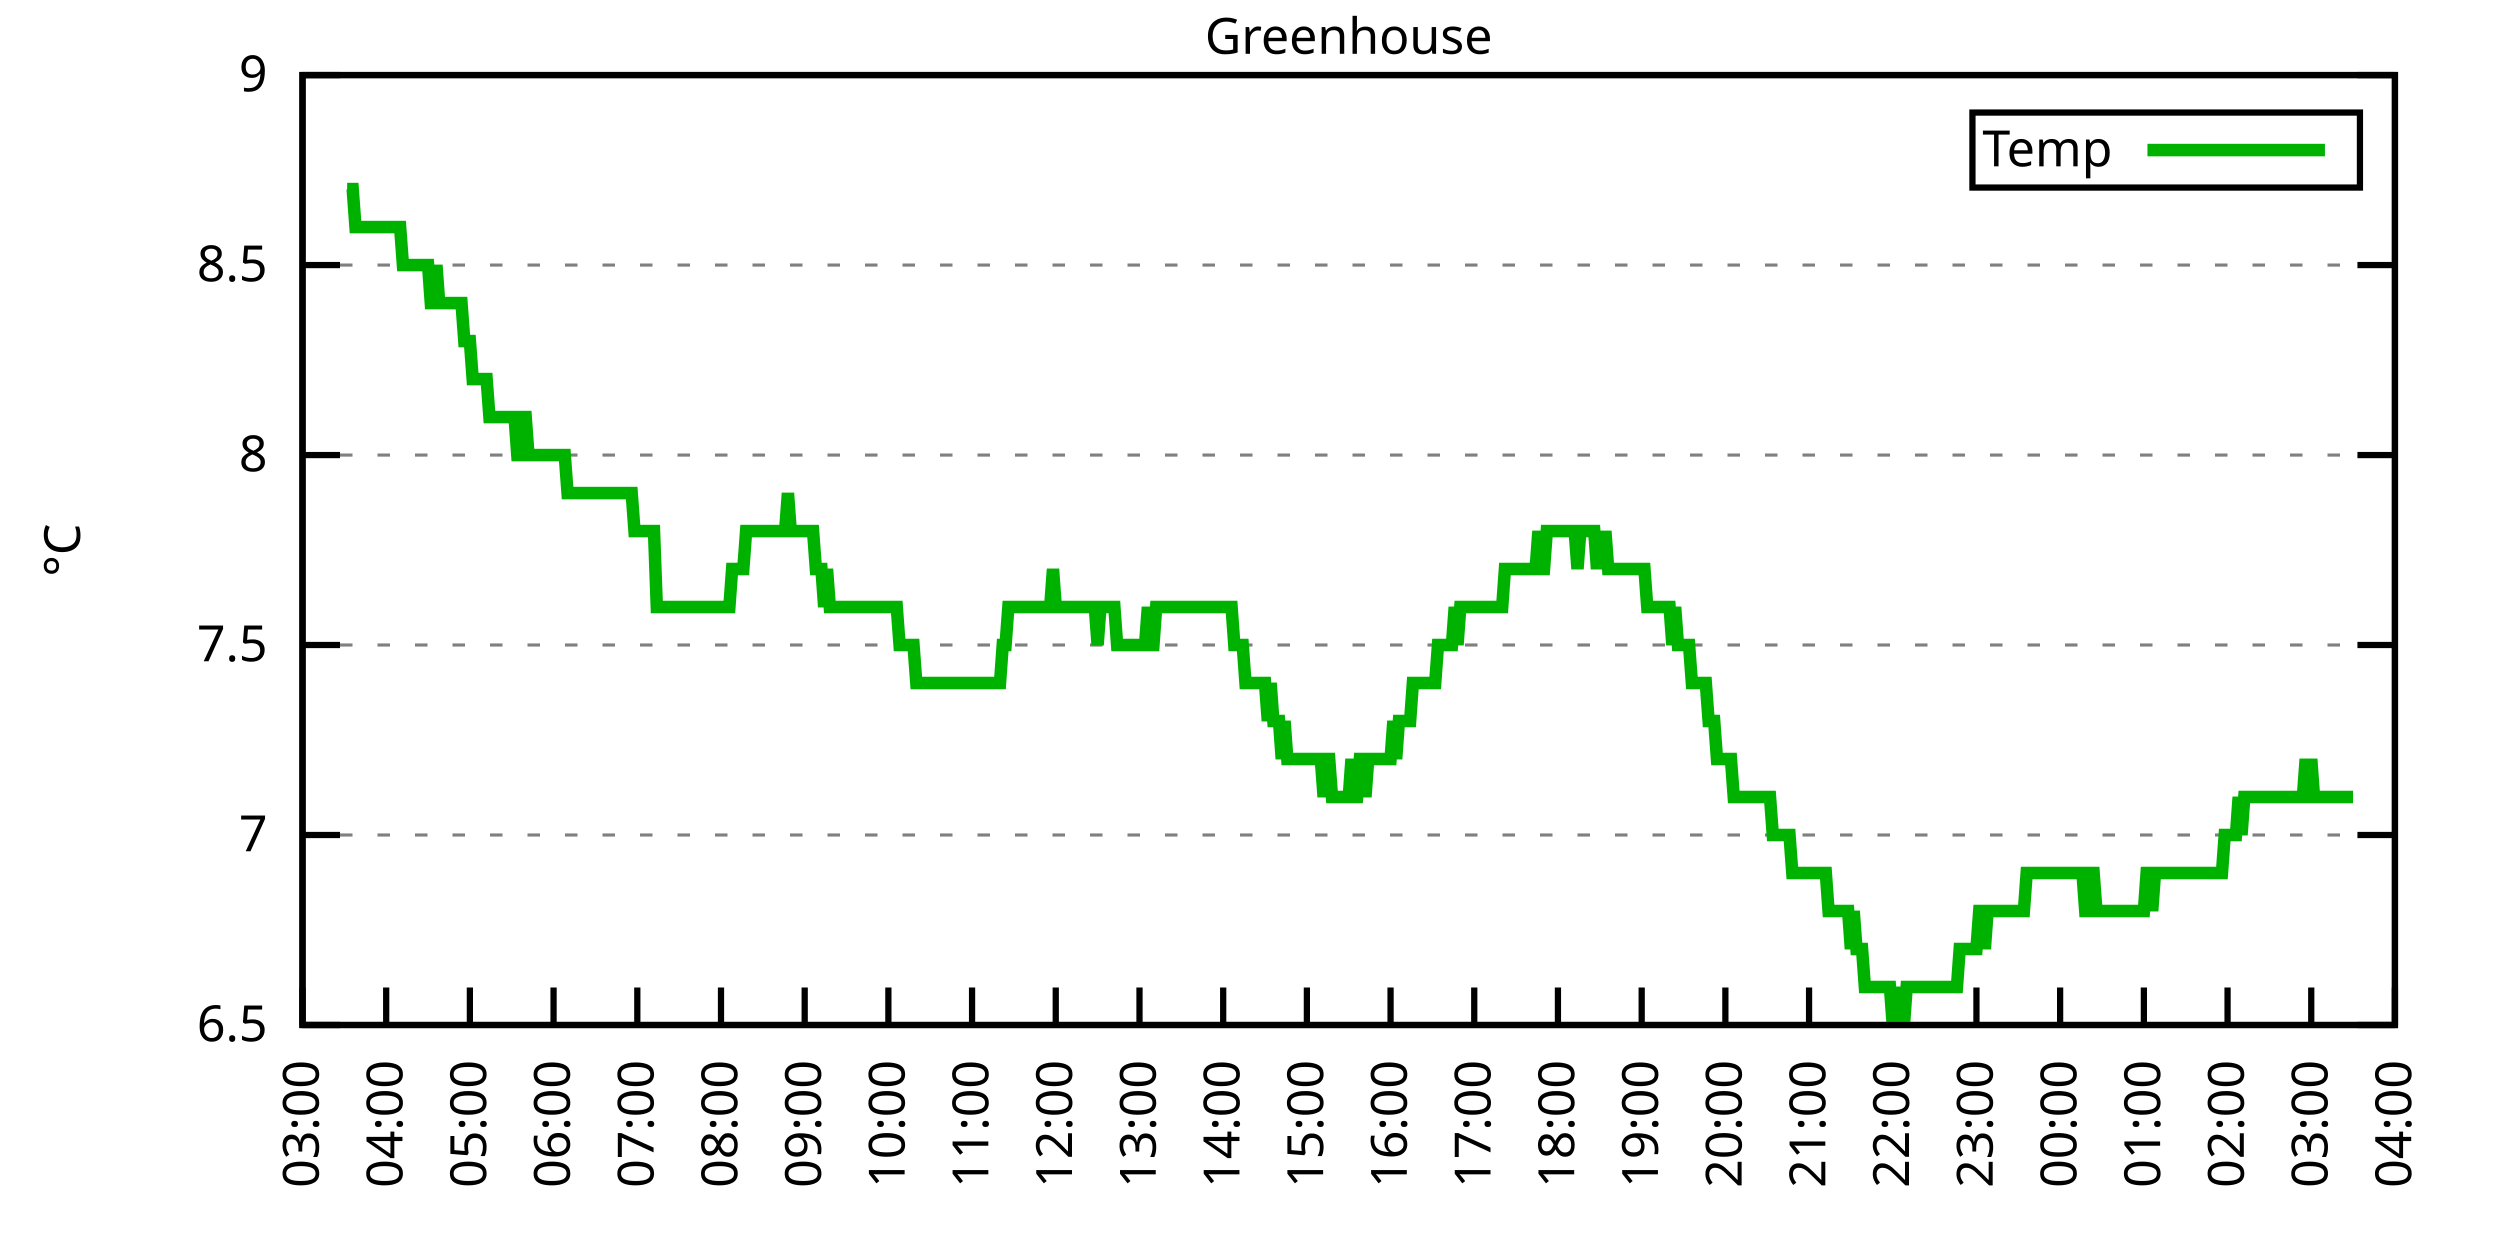
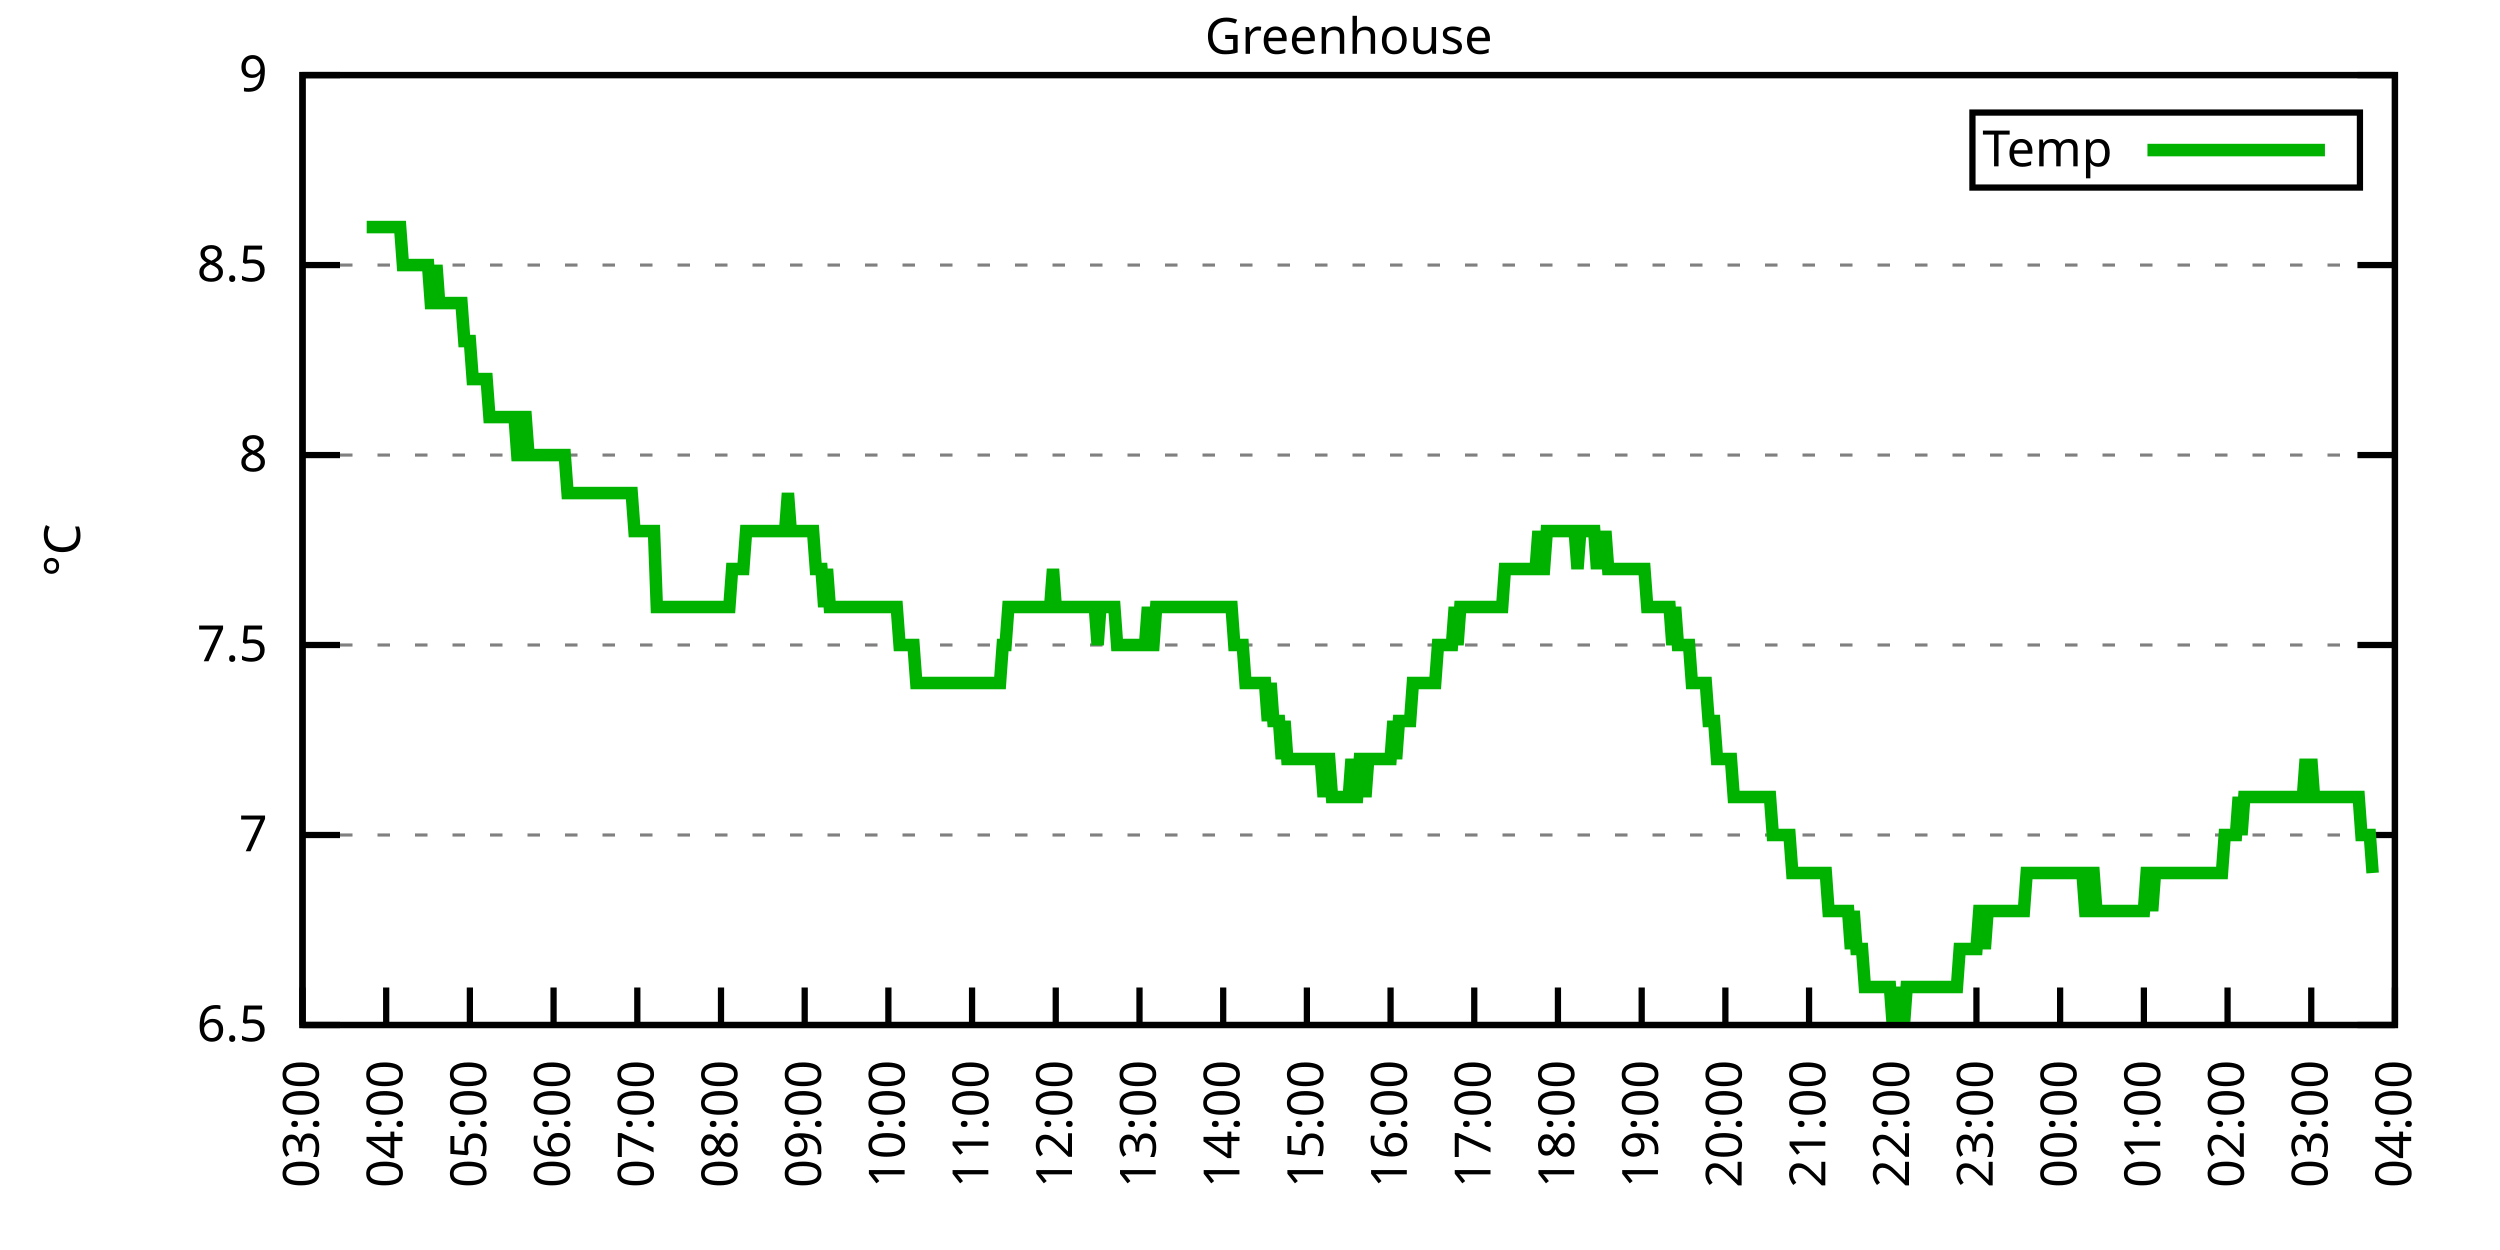
<svg xmlns="http://www.w3.org/2000/svg" xmlns:xlink="http://www.w3.org/1999/xlink" width="400" height="200" viewBox="0 0 400 200">
  <g id="gnuplot_canvas">
    <rect x="0" y="0" width="400" height="200" fill="none" />
    <defs>
      <circle id="gpDot" r="0.5" stroke-width="0.5" stroke="currentColor" />
      <path id="gpPt0" stroke-width="0.333" stroke="currentColor" d="M-1,0 h2 M0,-1 v2" />
      <path id="gpPt1" stroke-width="0.333" stroke="currentColor" d="M-1,-1 L1,1 M1,-1 L-1,1" />
      <path id="gpPt2" stroke-width="0.333" stroke="currentColor" d="M-1,0 L1,0 M0,-1 L0,1 M-1,-1 L1,1 M-1,1 L1,-1" />
      <rect id="gpPt3" stroke-width="0.333" stroke="currentColor" x="-1" y="-1" width="2" height="2" />
      <rect id="gpPt4" stroke-width="0.333" stroke="currentColor" fill="currentColor" x="-1" y="-1" width="2" height="2" />
      <circle id="gpPt5" stroke-width="0.333" stroke="currentColor" cx="0" cy="0" r="1" />
      <use xlink:href="#gpPt5" id="gpPt6" fill="currentColor" stroke="none" />
      <path id="gpPt7" stroke-width="0.333" stroke="currentColor" d="M0,-1.33 L-1.33,0.67 L1.33,0.67 z" />
      <use xlink:href="#gpPt7" id="gpPt8" fill="currentColor" stroke="none" />
      <use xlink:href="#gpPt7" id="gpPt9" stroke="currentColor" transform="rotate(180)" />
      <use xlink:href="#gpPt9" id="gpPt10" fill="currentColor" stroke="none" />
      <use xlink:href="#gpPt3" id="gpPt11" stroke="currentColor" transform="rotate(45)" />
      <use xlink:href="#gpPt11" id="gpPt12" fill="currentColor" stroke="none" />
      <path id="gpPt13" stroke-width="0.333" stroke="currentColor" d="M0,1.330 L1.265,0.411 L0.782,-1.067 L-0.782,-1.076 L-1.265,0.411 z" />
      <use xlink:href="#gpPt13" id="gpPt14" fill="currentColor" stroke="none" />
      <filter id="textbox" filterUnits="objectBoundingBox" x="0" y="0" height="1" width="1">
        <feFlood flood-color="white" flood-opacity="1" result="bgnd" />
        <feComposite in="SourceGraphic" in2="bgnd" operator="atop" />
      </filter>
      <filter id="greybox" filterUnits="objectBoundingBox" x="0" y="0" height="1" width="1">
        <feFlood flood-color="lightgrey" flood-opacity="1" result="grey" />
        <feComposite in="SourceGraphic" in2="grey" operator="atop" />
      </filter>
    </defs>
    <g fill="none" color="white" stroke="currentColor" stroke-width="1.00" stroke-linecap="butt" stroke-linejoin="miter">
</g>
    <g fill="none" color="black" stroke="currentColor" stroke-width="1.00" stroke-linecap="butt" stroke-linejoin="miter">
      <g stroke="none" shape-rendering="crispEdges">
        <polygon fill="rgb(255, 255, 255)" points="48.40,164.00 383.18,164.00 383.18,12.02 48.40,12.02 " />
      </g>
    </g>
    <g fill="none" color="black" stroke="currentColor" stroke-width="1.00" stroke-linecap="butt" stroke-linejoin="miter">
</g>
    <g fill="none" color="black" stroke="black" stroke-width="0.50" stroke-linecap="butt" stroke-linejoin="miter">
</g>
    <g fill="none" color="gray" stroke="currentColor" stroke-width="0.50" stroke-linecap="butt" stroke-linejoin="miter">
      <path stroke="gray" stroke-dasharray="2,4" class="gridline" d="M48.40,164.00 L383.19,164.00  " />
    </g>
    <g fill="none" color="gray" stroke="gray" stroke-width="1.00" stroke-linecap="butt" stroke-linejoin="miter">
</g>
    <g fill="none" color="black" stroke="currentColor" stroke-width="1.00" stroke-linecap="butt" stroke-linejoin="miter">
      <path stroke="black" d="M48.40,164.00 L54.40,164.00 M383.19,164.00 L377.19,164.00  " />
      <g transform="translate(42.80,166.60)" stroke="none" fill="black" font-family="Sans" font-size="8.00" text-anchor="end">
        <text>
          <tspan font-family="Sans"> 6.5</tspan>
        </text>
      </g>
    </g>
    <g fill="none" color="black" stroke="currentColor" stroke-width="1.00" stroke-linecap="butt" stroke-linejoin="miter">
</g>
    <g fill="none" color="black" stroke="black" stroke-width="0.50" stroke-linecap="butt" stroke-linejoin="miter">
</g>
    <g fill="none" color="gray" stroke="currentColor" stroke-width="0.50" stroke-linecap="butt" stroke-linejoin="miter">
      <path stroke="gray" stroke-dasharray="2,4" class="gridline" d="M48.40,133.60 L383.19,133.60  " />
    </g>
    <g fill="none" color="gray" stroke="gray" stroke-width="1.00" stroke-linecap="butt" stroke-linejoin="miter">
</g>
    <g fill="none" color="black" stroke="currentColor" stroke-width="1.00" stroke-linecap="butt" stroke-linejoin="miter">
      <path stroke="black" d="M48.40,133.60 L54.40,133.60 M383.19,133.60 L377.19,133.60  " />
      <g transform="translate(42.80,136.20)" stroke="none" fill="black" font-family="Sans" font-size="8.00" text-anchor="end">
        <text>
          <tspan font-family="Sans"> 7</tspan>
        </text>
      </g>
    </g>
    <g fill="none" color="black" stroke="currentColor" stroke-width="1.00" stroke-linecap="butt" stroke-linejoin="miter">
</g>
    <g fill="none" color="black" stroke="black" stroke-width="0.50" stroke-linecap="butt" stroke-linejoin="miter">
</g>
    <g fill="none" color="gray" stroke="currentColor" stroke-width="0.50" stroke-linecap="butt" stroke-linejoin="miter">
      <path stroke="gray" stroke-dasharray="2,4" class="gridline" d="M48.40,103.20 L383.19,103.20  " />
    </g>
    <g fill="none" color="gray" stroke="gray" stroke-width="1.00" stroke-linecap="butt" stroke-linejoin="miter">
</g>
    <g fill="none" color="black" stroke="currentColor" stroke-width="1.00" stroke-linecap="butt" stroke-linejoin="miter">
      <path stroke="black" d="M48.40,103.20 L54.40,103.20 M383.19,103.20 L377.19,103.20  " />
      <g transform="translate(42.80,105.80)" stroke="none" fill="black" font-family="Sans" font-size="8.00" text-anchor="end">
        <text>
          <tspan font-family="Sans"> 7.5</tspan>
        </text>
      </g>
    </g>
    <g fill="none" color="black" stroke="currentColor" stroke-width="1.00" stroke-linecap="butt" stroke-linejoin="miter">
</g>
    <g fill="none" color="black" stroke="black" stroke-width="0.50" stroke-linecap="butt" stroke-linejoin="miter">
</g>
    <g fill="none" color="gray" stroke="currentColor" stroke-width="0.50" stroke-linecap="butt" stroke-linejoin="miter">
      <path stroke="gray" stroke-dasharray="2,4" class="gridline" d="M48.40,72.81 L383.19,72.81  " />
    </g>
    <g fill="none" color="gray" stroke="gray" stroke-width="1.00" stroke-linecap="butt" stroke-linejoin="miter">
</g>
    <g fill="none" color="black" stroke="currentColor" stroke-width="1.00" stroke-linecap="butt" stroke-linejoin="miter">
      <path stroke="black" d="M48.40,72.81 L54.40,72.81 M383.19,72.81 L377.19,72.81  " />
      <g transform="translate(42.80,75.41)" stroke="none" fill="black" font-family="Sans" font-size="8.00" text-anchor="end">
        <text>
          <tspan font-family="Sans"> 8</tspan>
        </text>
      </g>
    </g>
    <g fill="none" color="black" stroke="currentColor" stroke-width="1.00" stroke-linecap="butt" stroke-linejoin="miter">
</g>
    <g fill="none" color="black" stroke="black" stroke-width="0.50" stroke-linecap="butt" stroke-linejoin="miter">
</g>
    <g fill="none" color="gray" stroke="currentColor" stroke-width="0.50" stroke-linecap="butt" stroke-linejoin="miter">
      <path stroke="gray" stroke-dasharray="2,4" class="gridline" d="M48.40,42.41 L383.19,42.41  " />
    </g>
    <g fill="none" color="gray" stroke="gray" stroke-width="1.00" stroke-linecap="butt" stroke-linejoin="miter">
</g>
    <g fill="none" color="black" stroke="currentColor" stroke-width="1.00" stroke-linecap="butt" stroke-linejoin="miter">
      <path stroke="black" d="M48.40,42.41 L54.40,42.41 M383.19,42.41 L377.19,42.41  " />
      <g transform="translate(42.80,45.01)" stroke="none" fill="black" font-family="Sans" font-size="8.00" text-anchor="end">
        <text>
          <tspan font-family="Sans"> 8.5</tspan>
        </text>
      </g>
    </g>
    <g fill="none" color="black" stroke="currentColor" stroke-width="1.00" stroke-linecap="butt" stroke-linejoin="miter">
</g>
    <g fill="none" color="black" stroke="black" stroke-width="0.50" stroke-linecap="butt" stroke-linejoin="miter">
</g>
    <g fill="none" color="gray" stroke="currentColor" stroke-width="0.50" stroke-linecap="butt" stroke-linejoin="miter">
      <path stroke="gray" stroke-dasharray="2,4" class="gridline" d="M48.40,12.01 L383.19,12.01  " />
    </g>
    <g fill="none" color="gray" stroke="gray" stroke-width="1.00" stroke-linecap="butt" stroke-linejoin="miter">
</g>
    <g fill="none" color="black" stroke="currentColor" stroke-width="1.00" stroke-linecap="butt" stroke-linejoin="miter">
      <path stroke="black" d="M48.40,12.01 L54.40,12.01 M383.19,12.01 L377.19,12.01  " />
      <g transform="translate(42.80,14.61)" stroke="none" fill="black" font-family="Sans" font-size="8.00" text-anchor="end">
        <text>
          <tspan font-family="Sans"> 9</tspan>
        </text>
      </g>
    </g>
    <g fill="none" color="black" stroke="currentColor" stroke-width="1.00" stroke-linecap="butt" stroke-linejoin="miter">
      <path stroke="black" d="M48.40,164.00 L48.40,158.00  " />
      <g transform="translate(51.00,169.60) rotate(270.00)" stroke="none" fill="black" font-family="Sans" font-size="8.00" text-anchor="end">
        <text>
          <tspan font-family="Sans">03:00</tspan>
        </text>
      </g>
    </g>
    <g fill="none" color="black" stroke="currentColor" stroke-width="1.00" stroke-linecap="butt" stroke-linejoin="miter">
      <path stroke="black" d="M61.79,164.00 L61.79,158.00  " />
      <g transform="translate(64.39,169.60) rotate(270.00)" stroke="none" fill="black" font-family="Sans" font-size="8.00" text-anchor="end">
        <text>
          <tspan font-family="Sans">04:00</tspan>
        </text>
      </g>
    </g>
    <g fill="none" color="black" stroke="currentColor" stroke-width="1.00" stroke-linecap="butt" stroke-linejoin="miter">
      <path stroke="black" d="M75.18,164.00 L75.18,158.00  " />
      <g transform="translate(77.78,169.60) rotate(270.00)" stroke="none" fill="black" font-family="Sans" font-size="8.00" text-anchor="end">
        <text>
          <tspan font-family="Sans">05:00</tspan>
        </text>
      </g>
    </g>
    <g fill="none" color="black" stroke="currentColor" stroke-width="1.00" stroke-linecap="butt" stroke-linejoin="miter">
      <path stroke="black" d="M88.57,164.00 L88.57,158.00  " />
      <g transform="translate(91.17,169.60) rotate(270.00)" stroke="none" fill="black" font-family="Sans" font-size="8.00" text-anchor="end">
        <text>
          <tspan font-family="Sans">06:00</tspan>
        </text>
      </g>
    </g>
    <g fill="none" color="black" stroke="currentColor" stroke-width="1.00" stroke-linecap="butt" stroke-linejoin="miter">
      <path stroke="black" d="M101.97,164.00 L101.97,158.00  " />
      <g transform="translate(104.57,169.60) rotate(270.00)" stroke="none" fill="black" font-family="Sans" font-size="8.00" text-anchor="end">
        <text>
          <tspan font-family="Sans">07:00</tspan>
        </text>
      </g>
    </g>
    <g fill="none" color="black" stroke="currentColor" stroke-width="1.00" stroke-linecap="butt" stroke-linejoin="miter">
      <path stroke="black" d="M115.36,164.00 L115.36,158.00  " />
      <g transform="translate(117.96,169.60) rotate(270.00)" stroke="none" fill="black" font-family="Sans" font-size="8.00" text-anchor="end">
        <text>
          <tspan font-family="Sans">08:00</tspan>
        </text>
      </g>
    </g>
    <g fill="none" color="black" stroke="currentColor" stroke-width="1.00" stroke-linecap="butt" stroke-linejoin="miter">
      <path stroke="black" d="M128.75,164.00 L128.75,158.00  " />
      <g transform="translate(131.35,169.60) rotate(270.00)" stroke="none" fill="black" font-family="Sans" font-size="8.00" text-anchor="end">
        <text>
          <tspan font-family="Sans">09:00</tspan>
        </text>
      </g>
    </g>
    <g fill="none" color="black" stroke="currentColor" stroke-width="1.00" stroke-linecap="butt" stroke-linejoin="miter">
      <path stroke="black" d="M142.14,164.00 L142.14,158.00  " />
      <g transform="translate(144.74,169.60) rotate(270.00)" stroke="none" fill="black" font-family="Sans" font-size="8.00" text-anchor="end">
        <text>
          <tspan font-family="Sans">10:00</tspan>
        </text>
      </g>
    </g>
    <g fill="none" color="black" stroke="currentColor" stroke-width="1.00" stroke-linecap="butt" stroke-linejoin="miter">
      <path stroke="black" d="M155.53,164.00 L155.53,158.00  " />
      <g transform="translate(158.13,169.60) rotate(270.00)" stroke="none" fill="black" font-family="Sans" font-size="8.00" text-anchor="end">
        <text>
          <tspan font-family="Sans">11:00</tspan>
        </text>
      </g>
    </g>
    <g fill="none" color="black" stroke="currentColor" stroke-width="1.00" stroke-linecap="butt" stroke-linejoin="miter">
      <path stroke="black" d="M168.92,164.00 L168.92,158.00  " />
      <g transform="translate(171.52,169.60) rotate(270.00)" stroke="none" fill="black" font-family="Sans" font-size="8.00" text-anchor="end">
        <text>
          <tspan font-family="Sans">12:00</tspan>
        </text>
      </g>
    </g>
    <g fill="none" color="black" stroke="currentColor" stroke-width="1.00" stroke-linecap="butt" stroke-linejoin="miter">
      <path stroke="black" d="M182.32,164.00 L182.32,158.00  " />
      <g transform="translate(184.92,169.60) rotate(270.00)" stroke="none" fill="black" font-family="Sans" font-size="8.00" text-anchor="end">
        <text>
          <tspan font-family="Sans">13:00</tspan>
        </text>
      </g>
    </g>
    <g fill="none" color="black" stroke="currentColor" stroke-width="1.00" stroke-linecap="butt" stroke-linejoin="miter">
      <path stroke="black" d="M195.71,164.00 L195.71,158.00  " />
      <g transform="translate(198.31,169.60) rotate(270.00)" stroke="none" fill="black" font-family="Sans" font-size="8.00" text-anchor="end">
        <text>
          <tspan font-family="Sans">14:00</tspan>
        </text>
      </g>
    </g>
    <g fill="none" color="black" stroke="currentColor" stroke-width="1.00" stroke-linecap="butt" stroke-linejoin="miter">
      <path stroke="black" d="M209.10,164.00 L209.10,158.00  " />
      <g transform="translate(211.70,169.60) rotate(270.00)" stroke="none" fill="black" font-family="Sans" font-size="8.00" text-anchor="end">
        <text>
          <tspan font-family="Sans">15:00</tspan>
        </text>
      </g>
    </g>
    <g fill="none" color="black" stroke="currentColor" stroke-width="1.00" stroke-linecap="butt" stroke-linejoin="miter">
      <path stroke="black" d="M222.49,164.00 L222.49,158.00  " />
      <g transform="translate(225.09,169.60) rotate(270.00)" stroke="none" fill="black" font-family="Sans" font-size="8.00" text-anchor="end">
        <text>
          <tspan font-family="Sans">16:00</tspan>
        </text>
      </g>
    </g>
    <g fill="none" color="black" stroke="currentColor" stroke-width="1.00" stroke-linecap="butt" stroke-linejoin="miter">
      <path stroke="black" d="M235.88,164.00 L235.88,158.00  " />
      <g transform="translate(238.48,169.60) rotate(270.00)" stroke="none" fill="black" font-family="Sans" font-size="8.00" text-anchor="end">
        <text>
          <tspan font-family="Sans">17:00</tspan>
        </text>
      </g>
    </g>
    <g fill="none" color="black" stroke="currentColor" stroke-width="1.00" stroke-linecap="butt" stroke-linejoin="miter">
      <path stroke="black" d="M249.27,164.00 L249.27,158.00  " />
      <g transform="translate(251.87,169.60) rotate(270.00)" stroke="none" fill="black" font-family="Sans" font-size="8.00" text-anchor="end">
        <text>
          <tspan font-family="Sans">18:00</tspan>
        </text>
      </g>
    </g>
    <g fill="none" color="black" stroke="currentColor" stroke-width="1.00" stroke-linecap="butt" stroke-linejoin="miter">
      <path stroke="black" d="M262.67,164.00 L262.67,158.00  " />
      <g transform="translate(265.27,169.60) rotate(270.00)" stroke="none" fill="black" font-family="Sans" font-size="8.00" text-anchor="end">
        <text>
          <tspan font-family="Sans">19:00</tspan>
        </text>
      </g>
    </g>
    <g fill="none" color="black" stroke="currentColor" stroke-width="1.00" stroke-linecap="butt" stroke-linejoin="miter">
      <path stroke="black" d="M276.06,164.00 L276.06,158.00  " />
      <g transform="translate(278.66,169.60) rotate(270.00)" stroke="none" fill="black" font-family="Sans" font-size="8.00" text-anchor="end">
        <text>
          <tspan font-family="Sans">20:00</tspan>
        </text>
      </g>
    </g>
    <g fill="none" color="black" stroke="currentColor" stroke-width="1.00" stroke-linecap="butt" stroke-linejoin="miter">
      <path stroke="black" d="M289.45,164.00 L289.45,158.00  " />
      <g transform="translate(292.05,169.60) rotate(270.00)" stroke="none" fill="black" font-family="Sans" font-size="8.00" text-anchor="end">
        <text>
          <tspan font-family="Sans">21:00</tspan>
        </text>
      </g>
    </g>
    <g fill="none" color="black" stroke="currentColor" stroke-width="1.00" stroke-linecap="butt" stroke-linejoin="miter">
      <path stroke="black" d="M302.84,164.00 L302.84,158.00  " />
      <g transform="translate(305.44,169.60) rotate(270.00)" stroke="none" fill="black" font-family="Sans" font-size="8.00" text-anchor="end">
        <text>
          <tspan font-family="Sans">22:00</tspan>
        </text>
      </g>
    </g>
    <g fill="none" color="black" stroke="currentColor" stroke-width="1.00" stroke-linecap="butt" stroke-linejoin="miter">
      <path stroke="black" d="M316.23,164.00 L316.23,158.00  " />
      <g transform="translate(318.83,169.60) rotate(270.00)" stroke="none" fill="black" font-family="Sans" font-size="8.00" text-anchor="end">
        <text>
          <tspan font-family="Sans">23:00</tspan>
        </text>
      </g>
    </g>
    <g fill="none" color="black" stroke="currentColor" stroke-width="1.00" stroke-linecap="butt" stroke-linejoin="miter">
      <path stroke="black" d="M329.62,164.00 L329.62,158.00  " />
      <g transform="translate(332.22,169.60) rotate(270.00)" stroke="none" fill="black" font-family="Sans" font-size="8.00" text-anchor="end">
        <text>
          <tspan font-family="Sans">00:00</tspan>
        </text>
      </g>
    </g>
    <g fill="none" color="black" stroke="currentColor" stroke-width="1.00" stroke-linecap="butt" stroke-linejoin="miter">
      <path stroke="black" d="M343.02,164.00 L343.02,158.00  " />
      <g transform="translate(345.62,169.60) rotate(270.00)" stroke="none" fill="black" font-family="Sans" font-size="8.00" text-anchor="end">
        <text>
          <tspan font-family="Sans">01:00</tspan>
        </text>
      </g>
    </g>
    <g fill="none" color="black" stroke="currentColor" stroke-width="1.00" stroke-linecap="butt" stroke-linejoin="miter">
      <path stroke="black" d="M356.41,164.00 L356.41,158.00  " />
      <g transform="translate(359.01,169.60) rotate(270.00)" stroke="none" fill="black" font-family="Sans" font-size="8.00" text-anchor="end">
        <text>
          <tspan font-family="Sans">02:00</tspan>
        </text>
      </g>
    </g>
    <g fill="none" color="black" stroke="currentColor" stroke-width="1.00" stroke-linecap="butt" stroke-linejoin="miter">
      <path stroke="black" d="M369.80,164.00 L369.80,158.00  " />
      <g transform="translate(372.40,169.60) rotate(270.00)" stroke="none" fill="black" font-family="Sans" font-size="8.00" text-anchor="end">
        <text>
          <tspan font-family="Sans">03:00</tspan>
        </text>
      </g>
    </g>
    <g fill="none" color="black" stroke="currentColor" stroke-width="1.00" stroke-linecap="butt" stroke-linejoin="miter">
      <path stroke="black" d="M383.19,164.00 L383.19,158.00  " />
      <g transform="translate(385.79,169.60) rotate(270.00)" stroke="none" fill="black" font-family="Sans" font-size="8.00" text-anchor="end">
        <text>
          <tspan font-family="Sans">04:00</tspan>
        </text>
      </g>
    </g>
    <g fill="none" color="black" stroke="currentColor" stroke-width="1.00" stroke-linecap="butt" stroke-linejoin="miter">
</g>
    <g fill="none" color="black" stroke="currentColor" stroke-width="1.00" stroke-linecap="butt" stroke-linejoin="miter">
      <path stroke="black" d="M48.40,12.01 L48.40,164.00 L383.19,164.00 L383.19,12.01 L48.40,12.01 Z  " />
    </g>
    <g fill="none" color="black" stroke="currentColor" stroke-width="1.00" stroke-linecap="butt" stroke-linejoin="miter">
</g>
    <g fill="none" color="black" stroke="currentColor" stroke-width="1.00" stroke-linecap="butt" stroke-linejoin="miter">
      <path stroke="black" d="M315.59,30.01 L315.59,18.01 L377.59,18.01 L377.59,30.01 L315.59,30.01 Z  " />
    </g>
    <g id="Greenhouse_plot_1">
      <g fill="none" color="white" stroke="black" stroke-width="2.00" stroke-linecap="butt" stroke-linejoin="miter">
</g>
      <g fill="none" color="black" stroke="currentColor" stroke-width="2.00" stroke-linecap="butt" stroke-linejoin="miter">
        <g transform="translate(337.99,26.61)" stroke="none" fill="black" font-family="Sans" font-size="8.00" text-anchor="end">
          <text>
            <tspan font-family="Sans">Temp</tspan>
          </text>
        </g>
      </g>
      <g fill="none" color="black" stroke="currentColor" stroke-width="2.00" stroke-linecap="butt" stroke-linejoin="miter">
-         <path stroke="rgb(  0, 178,   0)" d="M343.59,24.01 L371.99,24.01 M55.54,30.25 L55.99,30.25 L56.43,30.25 L56.88,36.33 L57.33,36.33 L57.77,36.33   L58.22,36.33 L58.67,36.33 L59.11,36.33 L59.56,36.33 L60.01,36.33 L60.45,36.33 L60.90,36.33 L61.35,36.33   L61.79,36.33 L62.24,36.33 L62.68,36.33 L63.13,36.33 L63.58,36.33 L64.02,36.33 L64.47,42.41 L64.92,42.41   L65.36,42.41 L65.81,42.41 L66.26,42.41 L66.70,42.41 L67.15,42.41 L67.59,42.41 L68.04,42.41 L68.49,42.41   L68.93,48.49 L69.38,48.49 L69.83,42.41 L70.27,48.49 L70.72,48.49 L71.17,48.49 L71.61,48.49 L72.06,48.49   L72.50,48.49 L72.95,48.49 L73.40,48.49 L73.84,48.49 L74.29,54.57 L74.74,54.57 L75.18,54.57 L75.63,60.65   L76.08,60.65 L76.52,60.65 L76.97,60.65 L77.42,60.65 L77.86,60.65 L78.31,66.73 L78.75,66.73 L79.20,66.73   L79.65,66.73 L80.09,66.73 L80.54,66.73 L80.99,66.73 L81.43,66.73 L81.88,66.73 L82.33,66.73 L82.77,72.81   L83.22,72.81 L83.66,66.73 L84.11,66.73 L84.56,72.81 L85.00,72.81 L85.45,72.81 L85.90,72.81 L86.34,72.81   L86.79,72.81 L87.24,72.81 L87.68,72.81 L88.13,72.81 L88.57,72.81 L89.02,72.81 L89.47,72.81 L89.91,72.81   L90.36,72.81 L90.81,78.89 L91.25,78.89 L91.70,78.89 L92.15,78.89 L92.59,78.89 L93.04,78.89 L93.49,78.89   L93.93,78.89 L94.38,78.89 L94.82,78.89 L95.27,78.89 L95.72,78.89 L96.16,78.89 L96.61,78.89 L97.06,78.89   L97.50,78.89 L97.95,78.89 L98.40,78.89 L98.84,78.89 L99.29,78.89 L99.73,78.89 L100.18,78.89 L100.63,78.89   L101.07,78.89 L101.52,84.97 L101.97,84.97 L102.41,84.97 L102.86,84.97 L103.31,84.97 L103.75,84.97 L104.20,84.97   L104.64,84.97 L105.09,97.12 L105.54,97.12 L105.98,97.12 L106.43,97.12 L106.88,97.12 L107.32,97.12 L107.77,97.12   L108.22,97.12 L108.66,97.12 L109.11,97.12 L109.55,97.12 L110.00,97.12 L110.45,97.12 L110.89,97.12 L111.34,97.12   L111.79,97.12 L112.23,97.12 L112.68,97.12 L113.13,97.12 L113.57,97.12 L114.02,97.12 L114.47,97.12 L114.91,97.12   L115.36,97.12 L115.80,97.12 L116.25,97.12 L116.70,97.12 L117.14,91.04 L117.59,91.04 L118.04,91.04 L118.48,91.04   L118.93,91.04 L119.38,84.97 L119.82,84.97 L120.27,84.97 L120.71,84.97 L121.16,84.97 L121.61,84.97 L122.05,84.97   L122.50,84.97 L122.95,84.97 L123.39,84.97 L123.84,84.97 L124.29,84.97 L124.73,84.97 L125.18,84.97 L125.62,84.97   L126.07,78.89 L126.52,84.97 L126.96,84.97 L127.41,84.97 L127.86,84.97 L128.30,84.97 L128.75,84.97 L129.20,84.97   L129.64,84.97 L130.09,84.97 L130.54,91.04 L130.98,91.04 L131.43,91.04 L131.87,97.12 L132.32,91.04 L132.77,97.12   L133.21,97.12 L133.66,97.12 L134.11,97.12 L134.55,97.12 L135.00,97.12 L135.45,97.12 L135.89,97.12 L136.34,97.12   L136.78,97.12 L137.23,97.12 L137.68,97.12 L138.12,97.12 L138.57,97.12 L139.02,97.12 L139.46,97.12 L139.91,97.12   L140.36,97.12 L140.80,97.12 L141.25,97.12 L141.69,97.12 L142.14,97.12 L142.59,97.12 L143.03,97.12 L143.48,97.12   L143.93,103.20 L144.37,103.20 L144.82,103.20 L145.27,103.20 L145.71,103.20 L146.16,103.20 L146.61,109.28 L147.05,109.28   L147.50,109.28 L147.94,109.28 L148.39,109.28 L148.84,109.28 L149.28,109.28 L149.73,109.28 L150.18,109.28 L150.62,109.28   L151.07,109.28 L151.52,109.28 L151.96,109.28 L152.41,109.28 L152.85,109.28 L153.30,109.28 L153.75,109.28 L154.19,109.28   L154.64,109.28 L155.09,109.28 L155.53,109.28 L155.98,109.28 L156.43,109.28 L156.87,109.28 L157.32,109.28 L157.76,109.28   L158.21,109.28 L158.66,109.28 L159.10,109.28 L159.55,109.28 L160.00,109.28 L160.44,103.20 L160.89,103.20 L161.34,97.12   L161.78,97.12 L162.23,97.12 L162.67,97.12 L163.12,97.12 L163.57,97.12 L164.01,97.12 L164.46,97.12 L164.91,97.12   L165.35,97.12 L165.80,97.12 L166.25,97.12 L166.69,97.12 L167.14,97.12 L167.59,97.12 L168.03,97.12 L168.48,91.04   L168.92,97.12 L169.37,97.12 L169.82,97.12 L170.26,97.12 L170.71,97.12 L171.16,97.12 L171.60,97.12 L172.05,97.12   L172.50,97.12 L172.94,97.12 L173.39,97.12 L173.83,97.12 L174.28,97.12 L174.73,97.12 L175.17,97.12 L175.62,103.20   L176.07,97.12 L176.51,97.12 L176.96,97.12 L177.41,97.12 L177.85,97.12 L178.30,97.12 L178.74,103.20 L179.19,103.20   L179.64,103.20 L180.08,103.20 L180.53,103.20 L180.98,103.20 L181.42,103.20 L181.87,103.20 L182.32,103.20 L182.76,103.20   L183.21,103.20 L183.66,97.12 L184.10,103.20 L184.55,103.20 L184.99,97.12 L185.44,97.12 L185.89,97.12 L186.33,97.12   L186.78,97.12 L187.23,97.12 L187.67,97.12 L188.12,97.12 L188.57,97.12 L189.01,97.12 L189.46,97.12 L189.90,97.12   L190.35,97.12 L190.80,97.12 L191.24,97.12 L191.69,97.12 L192.14,97.12 L192.58,97.12 L193.03,97.12 L193.48,97.12   L193.92,97.12 L194.37,97.12 L194.81,97.12 L195.26,97.12 L195.71,97.12 L196.15,97.12 L196.60,97.12 L197.05,97.12   L197.49,103.20 L197.94,103.20 L198.39,103.20 L198.83,103.20 L199.28,109.28 L199.73,109.28 L200.17,109.28 L200.62,109.28   L201.06,109.28 L201.51,109.28 L201.96,109.28 L202.40,109.28 L202.85,115.36 L203.30,109.28 L203.74,115.36 L204.19,115.36   L204.64,115.36 L205.08,121.44 L205.53,115.36 L205.97,121.44 L206.42,121.44 L206.87,121.44 L207.31,121.44 L207.76,121.44   L208.21,121.44 L208.65,121.44 L209.10,121.44 L209.55,121.44 L209.99,121.44 L210.44,121.44 L210.88,121.44 L211.33,121.44   L211.78,127.52 L212.22,121.44 L212.67,121.44 L213.12,127.52 L213.56,127.52 L214.01,127.52 L214.46,127.52 L214.90,127.52   L215.35,127.52 L215.80,127.52 L216.24,121.44 L216.69,127.52 L217.13,127.52 L217.58,121.44 L218.03,121.44 L218.47,127.52   L218.92,121.44 L219.37,121.44 L219.81,121.44 L220.26,121.44 L220.71,121.44 L221.15,121.44 L221.60,121.44 L222.04,121.44   L222.49,121.44 L222.94,115.36 L223.38,121.44 L223.83,115.36 L224.28,115.36 L224.72,115.36 L225.17,115.36 L225.62,115.36   L226.06,109.28 L226.51,109.28 L226.95,109.28 L227.40,109.28 L227.85,109.28 L228.29,109.28 L228.74,109.28 L229.19,109.28   L229.63,109.28 L230.08,103.20 L230.53,103.20 L230.97,103.20 L231.42,103.20 L231.86,103.20 L232.31,103.20 L232.76,97.12   L233.20,103.20 L233.65,97.12 L234.10,97.12 L234.54,97.12 L234.99,97.12 L235.44,97.12 L235.88,97.12 L236.33,97.12   L236.78,97.12 L237.22,97.12 L237.67,97.12 L238.11,97.12 L238.56,97.12 L239.01,97.12 L239.45,97.12 L239.90,97.12   L240.35,97.12 L240.79,91.04 L241.24,91.04 L241.69,91.04 L242.13,91.04 L242.58,91.04 L243.02,91.04 L243.47,91.04   L243.92,91.04 L244.36,91.04 L244.81,91.04 L245.26,91.04 L245.70,91.04 L246.15,84.97 L246.60,91.04 L247.04,91.04   L247.49,84.97 L247.93,84.97 L248.38,84.97 L248.83,84.97 L249.27,84.97 L249.72,84.97 L250.17,84.97 L250.61,84.97   L251.06,84.97 L251.51,84.97 L251.95,84.97 L252.40,91.04 L252.85,84.97 L253.29,84.97 L253.74,84.97 L254.18,84.97   L254.63,84.97 L255.08,84.97 L255.52,91.04 L255.97,84.97 L256.42,91.04 L256.86,84.97 L257.31,91.04 L257.76,91.04   L258.20,91.04 L258.65,91.04 L259.09,91.04 L259.54,91.04 L259.99,91.04 L260.43,91.04 L260.88,91.04 L261.33,91.04   L261.77,91.04 L262.22,91.04 L262.67,91.04 L263.11,91.04 L263.56,97.12 L264.00,97.12 L264.45,97.12 L264.90,97.12   L265.34,97.12 L265.79,97.12 L266.24,97.12 L266.68,97.12 L267.13,97.12 L267.58,103.20 L268.02,97.12 L268.47,103.20   L268.92,103.20 L269.36,103.20 L269.81,103.20 L270.25,103.20 L270.70,109.28 L271.15,109.28 L271.59,109.28 L272.04,109.28   L272.49,109.28 L272.93,109.28 L273.38,115.36 L273.83,115.36 L274.27,115.36 L274.72,121.44 L275.16,121.44 L275.61,121.44   L276.06,121.44 L276.50,121.44 L276.95,121.44 L277.40,127.52 L277.84,127.52 L278.29,127.52 L278.74,127.52 L279.18,127.52   L279.63,127.52 L280.07,127.52 L280.52,127.52 L280.97,127.52 L281.41,127.52 L281.86,127.52 L282.31,127.52 L282.75,127.52   L283.20,127.52 L283.65,133.60 L284.09,133.60 L284.54,133.60 L284.98,133.60 L285.43,133.60 L285.88,133.60 L286.32,133.60   L286.77,139.68 L287.22,139.68 L287.66,139.68 L288.11,139.68 L288.56,139.68 L289.00,139.68 L289.45,139.68 L289.90,139.68   L290.34,139.68 L290.79,139.68 L291.23,139.68 L291.68,139.68 L292.13,139.68 L292.57,145.76 L293.02,145.76 L293.47,145.76   L293.91,145.76 L294.36,145.76 L294.81,145.76 L295.25,145.76 L295.70,145.76 L296.14,151.84 L296.59,145.76 L297.04,151.84   L297.48,151.84 L297.93,151.84 L298.38,157.92 L298.82,157.92 L299.27,157.92 L299.72,157.92 L300.16,157.92 L300.61,157.92   L301.05,157.92 L301.50,157.92 L301.95,157.92 L302.39,157.92 L302.84,164.00 L303.29,157.92 L303.73,164.00 L304.18,157.92   L304.63,164.00 L305.07,157.92 L305.52,157.92 L305.97,157.92 L306.41,157.92 L306.86,157.92 L307.30,157.92 L307.75,157.92   L308.20,157.92 L308.64,157.92 L309.09,157.92 L309.54,157.92 L309.98,157.92 L310.43,157.92 L310.88,157.92 L311.32,157.92   L311.77,157.92 L312.21,157.92 L312.66,157.92 L313.11,157.92 L313.55,151.84 L314.00,151.84 L314.45,151.84 L314.89,151.84   L315.34,151.84 L315.79,151.84 L316.23,151.84 L316.68,145.76 L317.12,145.76 L317.57,151.84 L318.02,145.76 L318.46,145.76   L318.91,145.76 L319.36,145.76 L319.80,145.76 L320.25,145.76 L320.70,145.76 L321.14,145.76 L321.59,145.76 L322.04,145.76   L322.48,145.76 L322.93,145.76 L323.37,145.76 L323.82,145.76 L324.27,139.68 L324.71,139.68 L325.16,139.68 L325.61,139.68   L326.05,139.68 L326.50,139.68 L326.95,139.68 L327.39,139.68 L327.84,139.68 L328.28,139.68 L328.73,139.68 L329.18,139.68   L329.62,139.68 L330.07,139.68 L330.52,139.68 L330.96,139.68 L331.41,139.68 L331.86,139.68 L332.30,139.68 L332.75,139.68   L333.19,139.68 L333.64,145.76 L334.09,145.76 L334.53,139.68 L334.98,139.68 L335.43,145.76 L335.87,145.76 L336.32,145.76   L336.77,145.76 L337.21,145.76 L337.66,145.76 L338.10,145.76 L338.55,145.76 L339.00,145.76 L339.44,145.76 L339.89,145.76   L340.34,145.76 L340.78,145.76 L341.23,145.76 L341.68,145.76 L342.12,145.76 L342.57,145.76 L343.02,145.76 L343.46,139.68   L343.91,139.68 L344.35,145.76 L344.80,139.68 L345.25,139.68 L345.69,139.68 L346.14,139.68 L346.59,139.68 L347.03,139.68   L347.48,139.68 L347.93,139.68 L348.37,139.68 L348.82,139.68 L349.26,139.68 L349.71,139.68 L350.16,139.68 L350.60,139.68   L351.05,139.68 L351.50,139.68 L351.94,139.68 L352.39,139.68 L352.84,139.68 L353.28,139.68 L353.73,139.68 L354.17,139.68   L354.62,139.68 L355.07,139.68 L355.51,139.68 L355.96,133.60 L356.41,133.60 L356.85,133.60 L357.30,133.60 L357.75,133.60   L358.19,127.52 L358.64,133.60 L359.09,127.52 L359.53,127.52 L359.98,127.52 L360.42,127.52 L360.87,127.52 L361.32,127.52   L361.76,127.52 L362.21,127.52 L362.66,127.52 L363.10,127.52 L363.55,127.52 L364.00,127.52 L364.44,127.52 L364.89,127.52   L365.33,127.52 L365.78,127.52 L366.23,127.52 L366.67,127.52 L367.12,127.52 L367.57,127.52 L368.01,127.52 L368.46,127.52   L368.91,121.44 L369.35,127.52 L369.80,121.44 L370.24,127.52 L370.69,127.52 L371.14,127.52 L371.58,127.52 L372.03,127.52   L372.48,127.52 L372.92,127.52 L373.37,127.52 L373.82,127.52 L374.26,127.52 L374.71,127.52 L375.16,127.52 L375.60,127.52   L376.05,127.52 L376.49,127.52  " />
+         <path stroke="rgb(  0, 178,   0)" d="M343.59,24.01 L371.99,24.01 M58.67,36.33 L59.11,36.33 L59.56,36.33 L60.01,36.33 L60.45,36.33 L60.90,36.33   L61.35,36.33 L61.79,36.33 L62.24,36.33 L62.68,36.33 L63.13,36.33 L63.58,36.33 L64.02,36.33 L64.47,42.41   L64.92,42.41 L65.36,42.41 L65.81,42.41 L66.26,42.41 L66.70,42.41 L67.15,42.41 L67.59,42.41 L68.04,42.41   L68.49,42.41 L68.93,48.49 L69.38,48.49 L69.83,42.41 L70.27,48.49 L70.72,48.49 L71.17,48.49 L71.61,48.49   L72.06,48.49 L72.50,48.49 L72.95,48.49 L73.40,48.49 L73.84,48.49 L74.29,54.57 L74.74,54.57 L75.18,54.57   L75.63,60.65 L76.08,60.65 L76.52,60.65 L76.97,60.65 L77.42,60.65 L77.86,60.65 L78.31,66.73 L78.75,66.73   L79.20,66.73 L79.65,66.73 L80.09,66.73 L80.54,66.73 L80.99,66.73 L81.43,66.73 L81.88,66.73 L82.33,66.73   L82.77,72.81 L83.22,72.81 L83.66,66.73 L84.11,66.73 L84.56,72.81 L85.00,72.81 L85.45,72.81 L85.90,72.81   L86.34,72.81 L86.79,72.81 L87.24,72.81 L87.68,72.81 L88.13,72.81 L88.57,72.81 L89.02,72.81 L89.47,72.81   L89.91,72.81 L90.36,72.81 L90.81,78.89 L91.25,78.89 L91.70,78.89 L92.15,78.89 L92.59,78.89 L93.04,78.89   L93.49,78.89 L93.93,78.89 L94.38,78.89 L94.82,78.89 L95.27,78.89 L95.72,78.89 L96.16,78.89 L96.61,78.89   L97.06,78.89 L97.50,78.89 L97.95,78.89 L98.40,78.89 L98.84,78.89 L99.29,78.89 L99.73,78.89 L100.18,78.89   L100.63,78.89 L101.07,78.89 L101.52,84.97 L101.97,84.97 L102.41,84.97 L102.86,84.97 L103.31,84.97 L103.75,84.97   L104.20,84.97 L104.64,84.97 L105.09,97.12 L105.54,97.12 L105.98,97.12 L106.43,97.12 L106.88,97.12 L107.32,97.12   L107.77,97.12 L108.22,97.12 L108.66,97.12 L109.11,97.12 L109.55,97.12 L110.00,97.12 L110.45,97.12 L110.89,97.12   L111.34,97.12 L111.79,97.12 L112.23,97.12 L112.68,97.12 L113.13,97.12 L113.57,97.12 L114.02,97.12 L114.47,97.12   L114.91,97.12 L115.36,97.12 L115.80,97.12 L116.25,97.12 L116.70,97.12 L117.14,91.04 L117.59,91.04 L118.04,91.04   L118.48,91.04 L118.93,91.04 L119.38,84.97 L119.82,84.97 L120.27,84.97 L120.71,84.97 L121.16,84.97 L121.61,84.97   L122.05,84.97 L122.50,84.97 L122.95,84.97 L123.39,84.97 L123.84,84.97 L124.29,84.97 L124.73,84.97 L125.18,84.97   L125.62,84.97 L126.07,78.89 L126.52,84.97 L126.96,84.97 L127.41,84.97 L127.86,84.97 L128.30,84.97 L128.75,84.97   L129.20,84.97 L129.64,84.97 L130.09,84.97 L130.54,91.04 L130.98,91.04 L131.43,91.04 L131.87,97.12 L132.32,91.04   L132.77,97.12 L133.21,97.12 L133.66,97.12 L134.11,97.12 L134.55,97.12 L135.00,97.12 L135.45,97.12 L135.89,97.12   L136.34,97.12 L136.78,97.12 L137.23,97.12 L137.68,97.12 L138.12,97.12 L138.57,97.12 L139.02,97.12 L139.46,97.12   L139.91,97.12 L140.36,97.12 L140.80,97.12 L141.25,97.12 L141.69,97.12 L142.14,97.12 L142.59,97.12 L143.03,97.12   L143.48,97.12 L143.93,103.20 L144.37,103.20 L144.82,103.20 L145.27,103.20 L145.71,103.20 L146.16,103.20 L146.61,109.28   L147.05,109.28 L147.50,109.28 L147.94,109.28 L148.39,109.28 L148.84,109.28 L149.28,109.28 L149.73,109.28 L150.18,109.28   L150.62,109.28 L151.07,109.28 L151.52,109.28 L151.96,109.28 L152.41,109.28 L152.85,109.28 L153.30,109.28 L153.75,109.28   L154.19,109.28 L154.64,109.28 L155.09,109.28 L155.53,109.28 L155.98,109.28 L156.43,109.28 L156.87,109.28 L157.32,109.28   L157.76,109.28 L158.21,109.28 L158.66,109.28 L159.10,109.28 L159.55,109.28 L160.00,109.28 L160.44,103.20 L160.89,103.20   L161.34,97.12 L161.78,97.12 L162.23,97.12 L162.67,97.12 L163.12,97.12 L163.57,97.12 L164.01,97.12 L164.46,97.12   L164.91,97.12 L165.35,97.12 L165.80,97.12 L166.25,97.12 L166.69,97.12 L167.14,97.12 L167.59,97.12 L168.03,97.12   L168.48,91.04 L168.92,97.12 L169.37,97.12 L169.82,97.12 L170.26,97.12 L170.71,97.12 L171.16,97.12 L171.60,97.12   L172.05,97.12 L172.50,97.12 L172.94,97.12 L173.39,97.12 L173.83,97.12 L174.28,97.12 L174.73,97.12 L175.17,97.12   L175.62,103.20 L176.07,97.12 L176.51,97.12 L176.96,97.12 L177.41,97.12 L177.85,97.12 L178.30,97.12 L178.74,103.20   L179.19,103.20 L179.64,103.20 L180.08,103.20 L180.53,103.20 L180.98,103.20 L181.42,103.20 L181.87,103.20 L182.32,103.20   L182.76,103.20 L183.21,103.20 L183.66,97.12 L184.10,103.20 L184.55,103.20 L184.99,97.12 L185.44,97.12 L185.89,97.12   L186.33,97.12 L186.78,97.12 L187.23,97.12 L187.67,97.12 L188.12,97.12 L188.57,97.12 L189.01,97.12 L189.46,97.12   L189.90,97.12 L190.35,97.12 L190.80,97.12 L191.24,97.12 L191.69,97.12 L192.14,97.12 L192.58,97.12 L193.03,97.12   L193.48,97.12 L193.92,97.12 L194.37,97.12 L194.81,97.12 L195.26,97.12 L195.71,97.12 L196.15,97.12 L196.60,97.12   L197.05,97.12 L197.49,103.20 L197.94,103.20 L198.39,103.20 L198.83,103.20 L199.28,109.28 L199.73,109.28 L200.17,109.28   L200.62,109.28 L201.06,109.28 L201.51,109.28 L201.96,109.28 L202.40,109.28 L202.85,115.36 L203.30,109.28 L203.74,115.36   L204.19,115.36 L204.64,115.36 L205.08,121.44 L205.53,115.36 L205.97,121.44 L206.42,121.44 L206.87,121.44 L207.31,121.44   L207.76,121.44 L208.21,121.44 L208.65,121.44 L209.10,121.44 L209.55,121.44 L209.99,121.44 L210.44,121.44 L210.88,121.44   L211.33,121.44 L211.78,127.52 L212.22,121.44 L212.67,121.44 L213.12,127.52 L213.56,127.52 L214.01,127.52 L214.46,127.52   L214.90,127.52 L215.35,127.52 L215.80,127.52 L216.24,121.44 L216.69,127.52 L217.13,127.52 L217.58,121.44 L218.03,121.44   L218.47,127.52 L218.92,121.44 L219.37,121.44 L219.81,121.44 L220.26,121.44 L220.71,121.44 L221.15,121.44 L221.60,121.44   L222.04,121.44 L222.49,121.44 L222.94,115.36 L223.38,121.44 L223.83,115.36 L224.28,115.36 L224.72,115.36 L225.17,115.36   L225.62,115.36 L226.06,109.28 L226.51,109.28 L226.95,109.28 L227.40,109.28 L227.85,109.28 L228.29,109.28 L228.74,109.28   L229.19,109.28 L229.63,109.28 L230.08,103.20 L230.53,103.20 L230.97,103.20 L231.42,103.20 L231.86,103.20 L232.31,103.20   L232.76,97.12 L233.20,103.20 L233.65,97.12 L234.10,97.12 L234.54,97.12 L234.99,97.12 L235.44,97.12 L235.88,97.12   L236.33,97.12 L236.78,97.12 L237.22,97.12 L237.67,97.12 L238.11,97.12 L238.56,97.12 L239.01,97.12 L239.45,97.12   L239.90,97.12 L240.35,97.12 L240.79,91.04 L241.24,91.04 L241.69,91.04 L242.13,91.04 L242.58,91.04 L243.02,91.04   L243.47,91.04 L243.92,91.04 L244.36,91.04 L244.81,91.04 L245.26,91.04 L245.70,91.04 L246.15,84.97 L246.60,91.04   L247.04,91.04 L247.49,84.97 L247.93,84.97 L248.38,84.97 L248.83,84.97 L249.27,84.97 L249.72,84.97 L250.17,84.97   L250.61,84.97 L251.06,84.97 L251.51,84.97 L251.95,84.97 L252.40,91.04 L252.85,84.97 L253.29,84.97 L253.74,84.97   L254.18,84.97 L254.63,84.97 L255.08,84.97 L255.52,91.04 L255.97,84.97 L256.42,91.04 L256.86,84.97 L257.31,91.04   L257.76,91.04 L258.20,91.04 L258.65,91.04 L259.09,91.04 L259.54,91.04 L259.99,91.04 L260.43,91.04 L260.88,91.04   L261.33,91.04 L261.77,91.04 L262.22,91.04 L262.67,91.04 L263.11,91.04 L263.56,97.12 L264.00,97.12 L264.45,97.12   L264.90,97.12 L265.34,97.12 L265.79,97.12 L266.24,97.12 L266.68,97.12 L267.13,97.12 L267.58,103.20 L268.02,97.12   L268.47,103.20 L268.92,103.20 L269.36,103.20 L269.81,103.20 L270.25,103.20 L270.70,109.28 L271.15,109.28 L271.59,109.28   L272.04,109.28 L272.49,109.28 L272.93,109.28 L273.38,115.36 L273.83,115.36 L274.27,115.36 L274.72,121.44 L275.16,121.44   L275.61,121.44 L276.06,121.44 L276.50,121.44 L276.95,121.44 L277.40,127.52 L277.84,127.52 L278.29,127.52 L278.74,127.52   L279.18,127.52 L279.63,127.52 L280.07,127.52 L280.52,127.52 L280.97,127.52 L281.41,127.52 L281.86,127.52 L282.31,127.52   L282.75,127.52 L283.20,127.52 L283.65,133.60 L284.09,133.60 L284.54,133.60 L284.98,133.60 L285.43,133.60 L285.88,133.60   L286.32,133.60 L286.77,139.68 L287.22,139.68 L287.66,139.68 L288.11,139.68 L288.56,139.68 L289.00,139.68 L289.45,139.68   L289.90,139.68 L290.34,139.68 L290.79,139.68 L291.23,139.68 L291.68,139.68 L292.13,139.68 L292.57,145.76 L293.02,145.76   L293.47,145.76 L293.91,145.76 L294.36,145.76 L294.81,145.76 L295.25,145.76 L295.70,145.76 L296.14,151.84 L296.59,145.76   L297.04,151.84 L297.48,151.84 L297.93,151.84 L298.38,157.92 L298.82,157.92 L299.27,157.92 L299.72,157.92 L300.16,157.92   L300.61,157.92 L301.05,157.92 L301.50,157.92 L301.95,157.92 L302.39,157.92 L302.84,164.00 L303.29,157.92 L303.73,164.00   L304.18,157.92 L304.63,164.00 L305.07,157.92 L305.52,157.92 L305.97,157.92 L306.41,157.92 L306.86,157.92 L307.30,157.92   L307.75,157.92 L308.20,157.92 L308.64,157.92 L309.09,157.92 L309.54,157.92 L309.98,157.92 L310.43,157.92 L310.88,157.92   L311.32,157.92 L311.77,157.92 L312.21,157.92 L312.66,157.92 L313.11,157.92 L313.55,151.84 L314.00,151.84 L314.45,151.84   L314.89,151.84 L315.34,151.84 L315.79,151.84 L316.23,151.84 L316.68,145.76 L317.12,145.76 L317.57,151.84 L318.02,145.76   L318.46,145.76 L318.91,145.76 L319.36,145.76 L319.80,145.76 L320.25,145.76 L320.70,145.76 L321.14,145.76 L321.59,145.76   L322.04,145.76 L322.48,145.76 L322.93,145.76 L323.37,145.76 L323.82,145.76 L324.27,139.68 L324.71,139.68 L325.16,139.68   L325.61,139.68 L326.05,139.68 L326.50,139.68 L326.95,139.68 L327.39,139.68 L327.84,139.68 L328.28,139.68 L328.73,139.68   L329.18,139.68 L329.62,139.68 L330.07,139.68 L330.52,139.68 L330.96,139.68 L331.41,139.68 L331.86,139.68 L332.30,139.68   L332.75,139.68 L333.19,139.68 L333.64,145.76 L334.09,145.76 L334.53,139.68 L334.98,139.68 L335.43,145.76 L335.87,145.76   L336.32,145.76 L336.77,145.76 L337.21,145.76 L337.66,145.76 L338.10,145.76 L338.55,145.76 L339.00,145.76 L339.44,145.76   L339.89,145.76 L340.34,145.76 L340.78,145.76 L341.23,145.76 L341.68,145.76 L342.12,145.76 L342.57,145.76 L343.02,145.76   L343.46,139.68 L343.91,139.68 L344.35,145.76 L344.80,139.68 L345.25,139.68 L345.69,139.68 L346.14,139.68 L346.59,139.68   L347.03,139.68 L347.48,139.68 L347.93,139.68 L348.37,139.68 L348.82,139.68 L349.26,139.68 L349.71,139.68 L350.16,139.68   L350.60,139.68 L351.05,139.68 L351.50,139.68 L351.94,139.68 L352.39,139.68 L352.84,139.68 L353.28,139.68 L353.73,139.68   L354.17,139.68 L354.62,139.68 L355.07,139.68 L355.51,139.68 L355.96,133.60 L356.41,133.60 L356.85,133.60 L357.30,133.60   L357.75,133.60 L358.19,127.52 L358.64,133.60 L359.09,127.52 L359.53,127.52 L359.98,127.52 L360.42,127.52 L360.87,127.52   L361.32,127.52 L361.76,127.52 L362.21,127.52 L362.66,127.52 L363.10,127.52 L363.55,127.52 L364.00,127.52 L364.44,127.52   L364.89,127.52 L365.33,127.52 L365.78,127.52 L366.23,127.52 L366.67,127.52 L367.12,127.52 L367.57,127.52 L368.01,127.52   L368.46,127.52 L368.91,121.44 L369.35,127.52 L369.80,121.44 L370.24,127.52 L370.69,127.52 L371.14,127.52 L371.58,127.52   L372.03,127.52 L372.48,127.52 L372.92,127.52 L373.37,127.52 L373.82,127.52 L374.26,127.52 L374.71,127.52 L375.16,127.52   L375.60,127.52 L376.05,127.52 L376.49,127.52 L376.94,127.52 L377.39,127.52 L377.83,133.60 L378.28,133.60 L378.73,133.60   L379.17,133.60 L379.62,139.68  " />
      </g>
    </g>
    <g fill="none" color="black" stroke="currentColor" stroke-width="2.00" stroke-linecap="butt" stroke-linejoin="miter">
</g>
    <g fill="none" color="black" stroke="black" stroke-width="1.00" stroke-linecap="butt" stroke-linejoin="miter">
</g>
    <g fill="none" color="black" stroke="currentColor" stroke-width="1.00" stroke-linecap="butt" stroke-linejoin="miter">
      <path stroke="black" d="M48.40,12.01 L48.40,164.00 L383.19,164.00 L383.19,12.01 L48.40,12.01 Z  " />
      <g transform="translate(12.80,88.01) rotate(270.00)" stroke="none" fill="black" font-family="Sans" font-size="8.00" text-anchor="middle">
        <text>
          <tspan font-family="Sans">°C</tspan>
        </text>
      </g>
    </g>
    <g fill="none" color="black" stroke="currentColor" stroke-width="1.00" stroke-linecap="butt" stroke-linejoin="miter">
</g>
    <g fill="none" color="black" stroke="currentColor" stroke-width="1.00" stroke-linecap="butt" stroke-linejoin="miter">
      <g transform="translate(215.79,8.61)" stroke="none" fill="black" font-family="Sans" font-size="8.00" text-anchor="middle">
        <text>
          <tspan font-family="Sans">Greenhouse</tspan>
        </text>
      </g>
    </g>
    <g fill="none" color="black" stroke="currentColor" stroke-width="1.00" stroke-linecap="butt" stroke-linejoin="miter">
</g>
  </g>
</svg>
